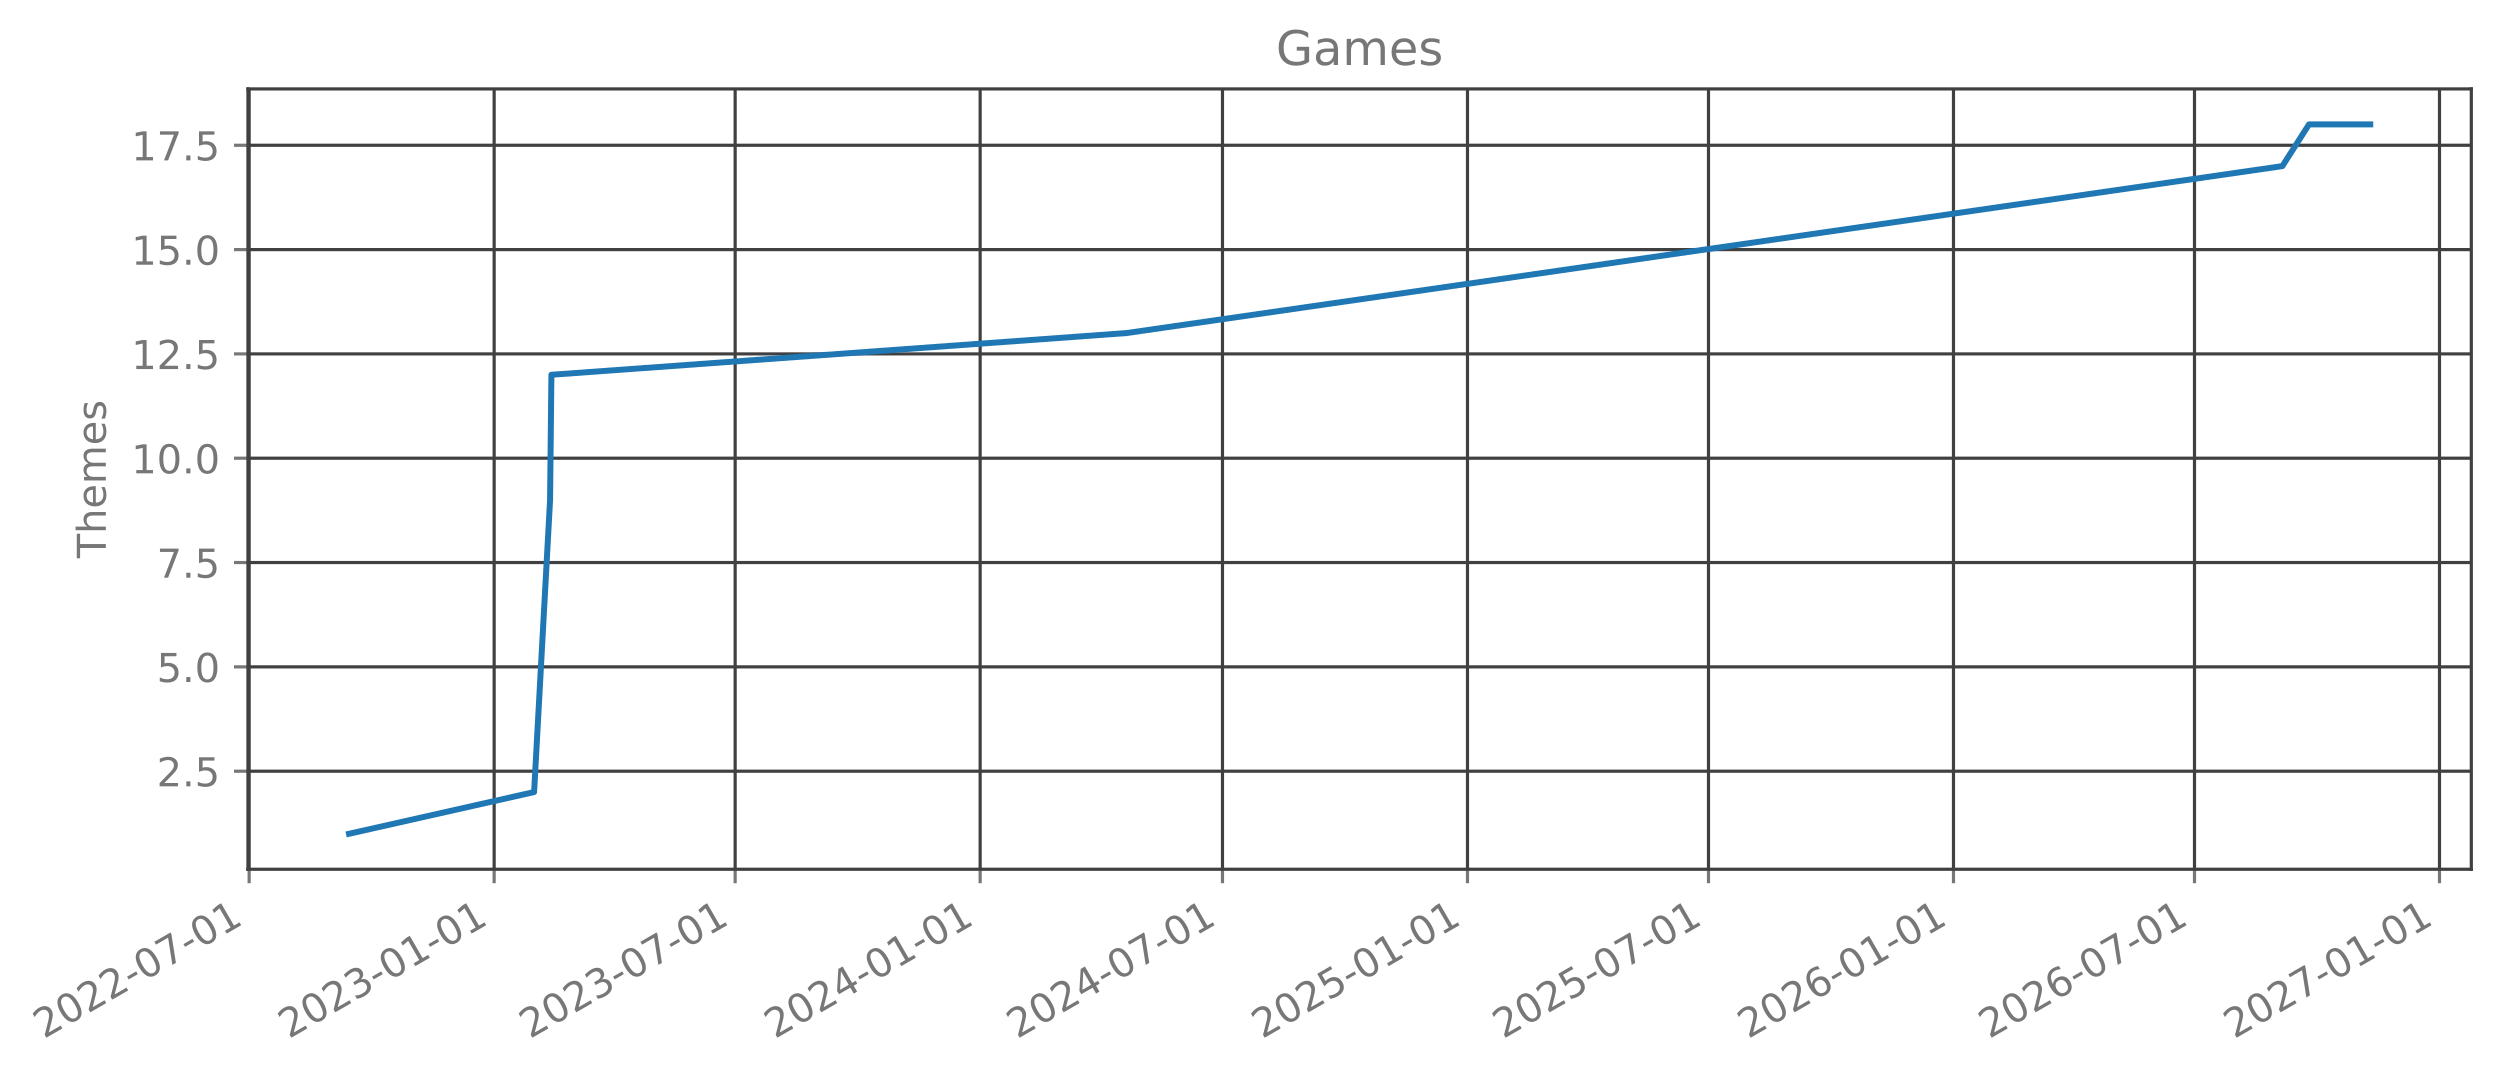
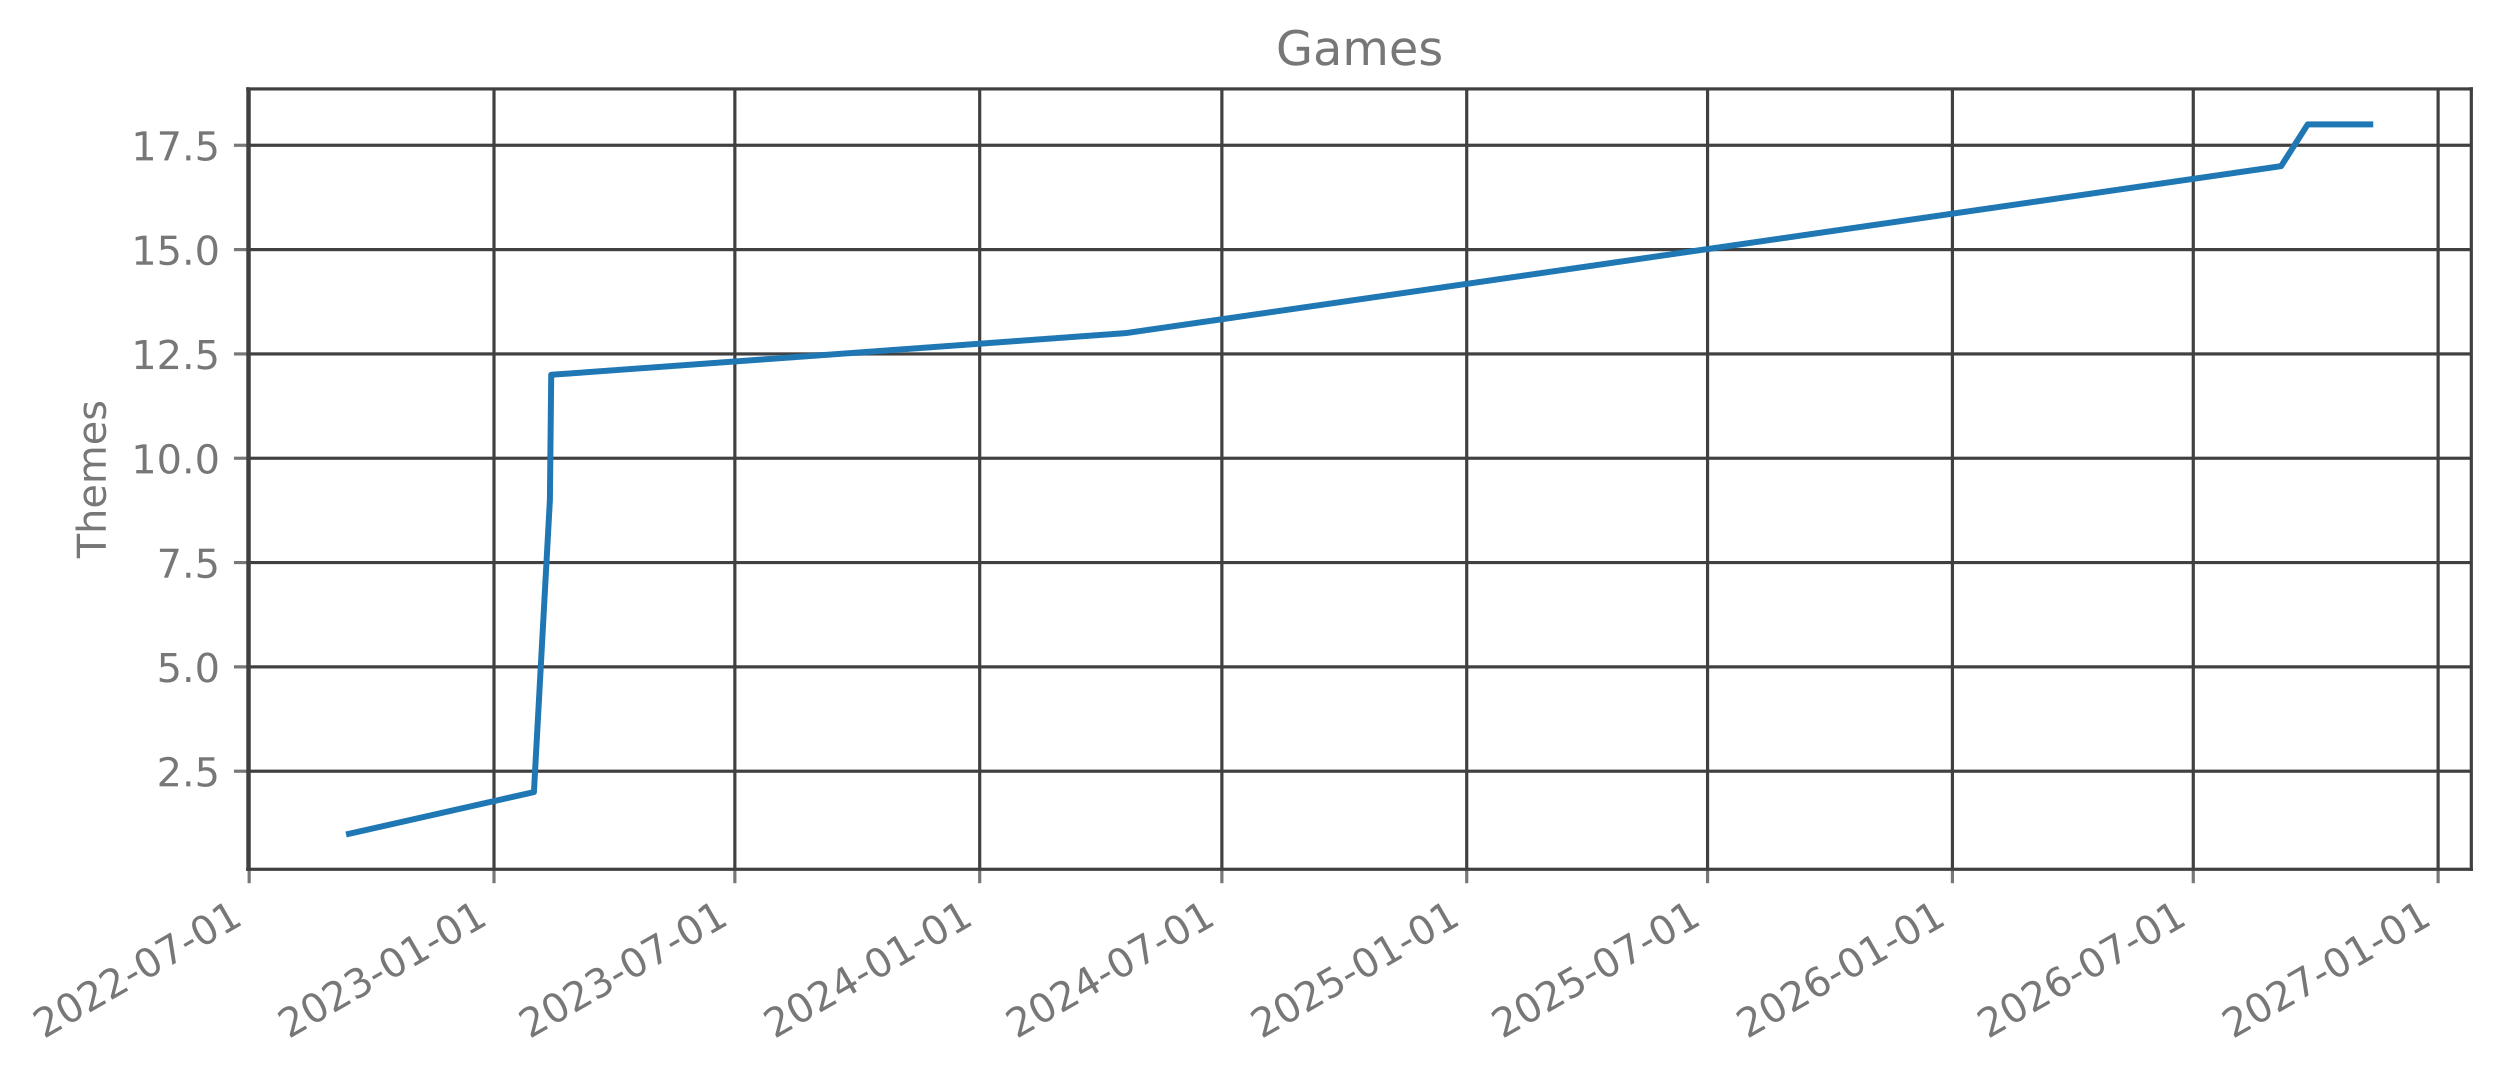
- <svg xmlns="http://www.w3.org/2000/svg" xmlns:xlink="http://www.w3.org/1999/xlink" width="627.429pt" height="270.075pt" viewBox="0 0 627.429 270.075" version="1.1">
+ <svg xmlns="http://www.w3.org/2000/svg" xmlns:xlink="http://www.w3.org/1999/xlink" width="627.412pt" height="270.075pt" viewBox="0 0 627.412 270.075" version="1.1">
  <defs>
    <style type="text/css">*{stroke-linejoin: round; stroke-linecap: butt}</style>
  </defs>
  <g id="figure_1">
    <g id="patch_1">
-       <path d="M 0 270.075  L 627.429 270.075  L 627.429 0  L 0 0  L 0 270.075  z " style="fill: none; opacity: 0" />
+       <path d="M -0 270.075  L 627.412 270.075  L 627.412 0  L -0 0  L -0 270.075  z " style="fill: none; opacity: 0" />
    </g>
    <g id="axes_1">
      <g id="patch_2">
-         <path d="M 62.229 218.157  L 620.229 218.157  L 620.229 22.317  L 62.229 22.317  L 62.229 218.157  z " style="fill: none; opacity: 0" />
+         <path d="M 62.212 218.157  L 620.212 218.157  L 620.212 22.317  L 62.212 22.317  L 62.212 218.157  z " style="fill: none; opacity: 0" />
      </g>
      <g id="matplotlib.axis_1">
        <g id="xtick_1">
          <g id="line2d_1">
-             <path d="M 62.53 218.157  L 62.53 22.317  " clip-path="url(#p84a22a2a1b)" style="fill: none; stroke: #404040; stroke-width: 0.8; stroke-linecap: square" />
+             <path d="M 62.53 218.157  L 62.53 22.317  " clip-path="url(#pe86d591a60)" style="fill: none; stroke: #404040; stroke-width: 0.8; stroke-linecap: square" />
          </g>
          <g id="line2d_2">
            <defs>
-               <path id="ma576b82678" d="M 0 0  L 0 3.5  " style="stroke: #777777; stroke-width: 0.8" />
+               <path id="m0f382e43a9" d="M 0 0  L 0 3.5  " style="stroke: #777777; stroke-width: 0.8" />
            </defs>
            <g>
-               <use xlink:href="#ma576b82678" x="62.53" y="218.157" style="fill: #777777; stroke: #777777; stroke-width: 0.8" />
+               <use xlink:href="#m0f382e43a9" x="62.53" y="218.157" style="fill: #777777; stroke: #777777; stroke-width: 0.8" />
            </g>
          </g>
          <g id="text_1">
            <g style="fill: #777777" transform="translate(10.99883 260.7948) rotate(-30) scale(0.1 -0.1)">
              <defs>
                <path id="DejaVuSans-15" d="M 1228 531  L 3431 531  L 3431 0  L 469 0  L 469 531  Q 828 903 1448 1529  Q 2069 2156 2228 2338  Q 2531 2678 2651 2914  Q 2772 3150 2772 3378  Q 2772 3750 2511 3984  Q 2250 4219 1831 4219  Q 1534 4219 1204 4116  Q 875 4013 500 3803  L 500 4441  Q 881 4594 1212 4672  Q 1544 4750 1819 4750  Q 2544 4750 2975 4387  Q 3406 4025 3406 3419  Q 3406 3131 3298 2873  Q 3191 2616 2906 2266  Q 2828 2175 2409 1742  Q 1991 1309 1228 531  z " transform="scale(0.015625)" />
                <path id="DejaVuSans-13" d="M 2034 4250  Q 1547 4250 1301 3770  Q 1056 3291 1056 2328  Q 1056 1369 1301 889  Q 1547 409 2034 409  Q 2525 409 2770 889  Q 3016 1369 3016 2328  Q 3016 3291 2770 3770  Q 2525 4250 2034 4250  z M 2034 4750  Q 2819 4750 3233 4129  Q 3647 3509 3647 2328  Q 3647 1150 3233 529  Q 2819 -91 2034 -91  Q 1250 -91 836 529  Q 422 1150 422 2328  Q 422 3509 836 4129  Q 1250 4750 2034 4750  z " transform="scale(0.015625)" />
                <path id="DejaVuSans-10" d="M 313 2009  L 1997 2009  L 1997 1497  L 313 1497  L 313 2009  z " transform="scale(0.015625)" />
                <path id="DejaVuSans-1a" d="M 525 4666  L 3525 4666  L 3525 4397  L 1831 0  L 1172 0  L 2766 4134  L 525 4134  L 525 4666  z " transform="scale(0.015625)" />
                <path id="DejaVuSans-14" d="M 794 531  L 1825 531  L 1825 4091  L 703 3866  L 703 4441  L 1819 4666  L 2450 4666  L 2450 531  L 3481 531  L 3481 0  L 794 0  L 794 531  z " transform="scale(0.015625)" />
              </defs>
              <use xlink:href="#DejaVuSans-15" />
              <use xlink:href="#DejaVuSans-13" transform="translate(63.625 0)" />
              <use xlink:href="#DejaVuSans-15" transform="translate(127.25 0)" />
              <use xlink:href="#DejaVuSans-15" transform="translate(190.875 0)" />
              <use xlink:href="#DejaVuSans-10" transform="translate(254.5 0)" />
              <use xlink:href="#DejaVuSans-13" transform="translate(290.5781 0)" />
              <use xlink:href="#DejaVuSans-1a" transform="translate(354.2031 0)" />
              <use xlink:href="#DejaVuSans-10" transform="translate(417.8281 0)" />
              <use xlink:href="#DejaVuSans-13" transform="translate(453.9062 0)" />
              <use xlink:href="#DejaVuSans-14" transform="translate(517.5312 0)" />
            </g>
          </g>
        </g>
        <g id="xtick_2">
          <g id="line2d_3">
-             <path d="M 124.017 218.157  L 124.017 22.317  " clip-path="url(#p84a22a2a1b)" style="fill: none; stroke: #404040; stroke-width: 0.8; stroke-linecap: square" />
+             <path d="M 123.977 218.157  L 123.977 22.317  " clip-path="url(#pe86d591a60)" style="fill: none; stroke: #404040; stroke-width: 0.8; stroke-linecap: square" />
          </g>
          <g id="line2d_4">
            <g>
-               <use xlink:href="#ma576b82678" x="124.017" y="218.157" style="fill: #777777; stroke: #777777; stroke-width: 0.8" />
+               <use xlink:href="#m0f382e43a9" x="123.977" y="218.157" style="fill: #777777; stroke: #777777; stroke-width: 0.8" />
            </g>
          </g>
          <g id="text_2">
-             <g style="fill: #777777" transform="translate(72.48643 260.7948) rotate(-30) scale(0.1 -0.1)">
+             <g style="fill: #777777" transform="translate(72.44595 260.7948) rotate(-30) scale(0.1 -0.1)">
              <defs>
                <path id="DejaVuSans-16" d="M 2597 2516  Q 3050 2419 3304 2112  Q 3559 1806 3559 1356  Q 3559 666 3084 287  Q 2609 -91 1734 -91  Q 1441 -91 1130 -33  Q 819 25 488 141  L 488 750  Q 750 597 1062 519  Q 1375 441 1716 441  Q 2309 441 2620 675  Q 2931 909 2931 1356  Q 2931 1769 2642 2001  Q 2353 2234 1838 2234  L 1294 2234  L 1294 2753  L 1863 2753  Q 2328 2753 2575 2939  Q 2822 3125 2822 3475  Q 2822 3834 2567 4026  Q 2313 4219 1838 4219  Q 1578 4219 1281 4162  Q 984 4106 628 3988  L 628 4550  Q 988 4650 1302 4700  Q 1616 4750 1894 4750  Q 2613 4750 3031 4423  Q 3450 4097 3450 3541  Q 3450 3153 3228 2886  Q 3006 2619 2597 2516  z " transform="scale(0.015625)" />
              </defs>
              <use xlink:href="#DejaVuSans-15" />
              <use xlink:href="#DejaVuSans-13" transform="translate(63.625 0)" />
              <use xlink:href="#DejaVuSans-15" transform="translate(127.25 0)" />
              <use xlink:href="#DejaVuSans-16" transform="translate(190.875 0)" />
              <use xlink:href="#DejaVuSans-10" transform="translate(254.5 0)" />
              <use xlink:href="#DejaVuSans-13" transform="translate(290.5781 0)" />
              <use xlink:href="#DejaVuSans-14" transform="translate(354.2031 0)" />
              <use xlink:href="#DejaVuSans-10" transform="translate(417.8281 0)" />
              <use xlink:href="#DejaVuSans-13" transform="translate(453.9062 0)" />
              <use xlink:href="#DejaVuSans-14" transform="translate(517.5312 0)" />
            </g>
          </g>
        </g>
        <g id="xtick_3">
          <g id="line2d_5">
-             <path d="M 184.502 218.157  L 184.502 22.317  " clip-path="url(#p84a22a2a1b)" style="fill: none; stroke: #404040; stroke-width: 0.8; stroke-linecap: square" />
+             <path d="M 184.422 218.157  L 184.422 22.317  " clip-path="url(#pe86d591a60)" style="fill: none; stroke: #404040; stroke-width: 0.8; stroke-linecap: square" />
          </g>
          <g id="line2d_6">
            <g>
-               <use xlink:href="#ma576b82678" x="184.502" y="218.157" style="fill: #777777; stroke: #777777; stroke-width: 0.8" />
+               <use xlink:href="#m0f382e43a9" x="184.422" y="218.157" style="fill: #777777; stroke: #777777; stroke-width: 0.8" />
            </g>
          </g>
          <g id="text_3">
-             <g style="fill: #777777" transform="translate(132.9715 260.7948) rotate(-30) scale(0.1 -0.1)">
+             <g style="fill: #777777" transform="translate(132.8912 260.7948) rotate(-30) scale(0.1 -0.1)">
              <use xlink:href="#DejaVuSans-15" />
              <use xlink:href="#DejaVuSans-13" transform="translate(63.625 0)" />
              <use xlink:href="#DejaVuSans-15" transform="translate(127.25 0)" />
              <use xlink:href="#DejaVuSans-16" transform="translate(190.875 0)" />
              <use xlink:href="#DejaVuSans-10" transform="translate(254.5 0)" />
              <use xlink:href="#DejaVuSans-13" transform="translate(290.5781 0)" />
              <use xlink:href="#DejaVuSans-1a" transform="translate(354.2031 0)" />
              <use xlink:href="#DejaVuSans-10" transform="translate(417.8281 0)" />
              <use xlink:href="#DejaVuSans-13" transform="translate(453.9062 0)" />
              <use xlink:href="#DejaVuSans-14" transform="translate(517.5312 0)" />
            </g>
          </g>
        </g>
        <g id="xtick_4">
          <g id="line2d_7">
-             <path d="M 245.99 218.157  L 245.99 22.317  " clip-path="url(#p84a22a2a1b)" style="fill: none; stroke: #404040; stroke-width: 0.8; stroke-linecap: square" />
+             <path d="M 245.869 218.157  L 245.869 22.317  " clip-path="url(#pe86d591a60)" style="fill: none; stroke: #404040; stroke-width: 0.8; stroke-linecap: square" />
          </g>
          <g id="line2d_8">
            <g>
-               <use xlink:href="#ma576b82678" x="245.99" y="218.157" style="fill: #777777; stroke: #777777; stroke-width: 0.8" />
+               <use xlink:href="#m0f382e43a9" x="245.869" y="218.157" style="fill: #777777; stroke: #777777; stroke-width: 0.8" />
            </g>
          </g>
          <g id="text_4">
-             <g style="fill: #777777" transform="translate(194.4591 260.7948) rotate(-30) scale(0.1 -0.1)">
+             <g style="fill: #777777" transform="translate(194.3383 260.7948) rotate(-30) scale(0.1 -0.1)">
              <defs>
                <path id="DejaVuSans-17" d="M 2419 4116  L 825 1625  L 2419 1625  L 2419 4116  z M 2253 4666  L 3047 4666  L 3047 1625  L 3713 1625  L 3713 1100  L 3047 1100  L 3047 0  L 2419 0  L 2419 1100  L 313 1100  L 313 1709  L 2253 4666  z " transform="scale(0.015625)" />
              </defs>
              <use xlink:href="#DejaVuSans-15" />
              <use xlink:href="#DejaVuSans-13" transform="translate(63.625 0)" />
              <use xlink:href="#DejaVuSans-15" transform="translate(127.25 0)" />
              <use xlink:href="#DejaVuSans-17" transform="translate(190.875 0)" />
              <use xlink:href="#DejaVuSans-10" transform="translate(254.5 0)" />
              <use xlink:href="#DejaVuSans-13" transform="translate(290.5781 0)" />
              <use xlink:href="#DejaVuSans-14" transform="translate(354.2031 0)" />
              <use xlink:href="#DejaVuSans-10" transform="translate(417.8281 0)" />
              <use xlink:href="#DejaVuSans-13" transform="translate(453.9062 0)" />
              <use xlink:href="#DejaVuSans-14" transform="translate(517.5312 0)" />
            </g>
          </g>
        </g>
        <g id="xtick_5">
          <g id="line2d_9">
-             <path d="M 306.809 218.157  L 306.809 22.317  " clip-path="url(#p84a22a2a1b)" style="fill: none; stroke: #404040; stroke-width: 0.8; stroke-linecap: square" />
+             <path d="M 306.648 218.157  L 306.648 22.317  " clip-path="url(#pe86d591a60)" style="fill: none; stroke: #404040; stroke-width: 0.8; stroke-linecap: square" />
          </g>
          <g id="line2d_10">
            <g>
-               <use xlink:href="#ma576b82678" x="306.809" y="218.157" style="fill: #777777; stroke: #777777; stroke-width: 0.8" />
+               <use xlink:href="#m0f382e43a9" x="306.648" y="218.157" style="fill: #777777; stroke: #777777; stroke-width: 0.8" />
            </g>
          </g>
          <g id="text_5">
-             <g style="fill: #777777" transform="translate(255.2784 260.7948) rotate(-30) scale(0.1 -0.1)">
+             <g style="fill: #777777" transform="translate(255.1176 260.7948) rotate(-30) scale(0.1 -0.1)">
              <use xlink:href="#DejaVuSans-15" />
              <use xlink:href="#DejaVuSans-13" transform="translate(63.625 0)" />
              <use xlink:href="#DejaVuSans-15" transform="translate(127.25 0)" />
              <use xlink:href="#DejaVuSans-17" transform="translate(190.875 0)" />
              <use xlink:href="#DejaVuSans-10" transform="translate(254.5 0)" />
              <use xlink:href="#DejaVuSans-13" transform="translate(290.5781 0)" />
              <use xlink:href="#DejaVuSans-1a" transform="translate(354.2031 0)" />
              <use xlink:href="#DejaVuSans-10" transform="translate(417.8281 0)" />
              <use xlink:href="#DejaVuSans-13" transform="translate(453.9062 0)" />
              <use xlink:href="#DejaVuSans-14" transform="translate(517.5312 0)" />
            </g>
          </g>
        </g>
        <g id="xtick_6">
          <g id="line2d_11">
-             <path d="M 368.297 218.157  L 368.297 22.317  " clip-path="url(#p84a22a2a1b)" style="fill: none; stroke: #404040; stroke-width: 0.8; stroke-linecap: square" />
+             <path d="M 368.095 218.157  L 368.095 22.317  " clip-path="url(#pe86d591a60)" style="fill: none; stroke: #404040; stroke-width: 0.8; stroke-linecap: square" />
          </g>
          <g id="line2d_12">
            <g>
-               <use xlink:href="#ma576b82678" x="368.297" y="218.157" style="fill: #777777; stroke: #777777; stroke-width: 0.8" />
+               <use xlink:href="#m0f382e43a9" x="368.095" y="218.157" style="fill: #777777; stroke: #777777; stroke-width: 0.8" />
            </g>
          </g>
          <g id="text_6">
-             <g style="fill: #777777" transform="translate(316.766 260.7948) rotate(-30) scale(0.1 -0.1)">
+             <g style="fill: #777777" transform="translate(316.5647 260.7948) rotate(-30) scale(0.1 -0.1)">
              <defs>
                <path id="DejaVuSans-18" d="M 691 4666  L 3169 4666  L 3169 4134  L 1269 4134  L 1269 2991  Q 1406 3038 1543 3061  Q 1681 3084 1819 3084  Q 2600 3084 3056 2656  Q 3513 2228 3513 1497  Q 3513 744 3044 326  Q 2575 -91 1722 -91  Q 1428 -91 1123 -41  Q 819 9 494 109  L 494 744  Q 775 591 1075 516  Q 1375 441 1709 441  Q 2250 441 2565 725  Q 2881 1009 2881 1497  Q 2881 1984 2565 2268  Q 2250 2553 1709 2553  Q 1456 2553 1204 2497  Q 953 2441 691 2322  L 691 4666  z " transform="scale(0.015625)" />
              </defs>
              <use xlink:href="#DejaVuSans-15" />
              <use xlink:href="#DejaVuSans-13" transform="translate(63.625 0)" />
              <use xlink:href="#DejaVuSans-15" transform="translate(127.25 0)" />
              <use xlink:href="#DejaVuSans-18" transform="translate(190.875 0)" />
              <use xlink:href="#DejaVuSans-10" transform="translate(254.5 0)" />
              <use xlink:href="#DejaVuSans-13" transform="translate(290.5781 0)" />
              <use xlink:href="#DejaVuSans-14" transform="translate(354.2031 0)" />
              <use xlink:href="#DejaVuSans-10" transform="translate(417.8281 0)" />
              <use xlink:href="#DejaVuSans-13" transform="translate(453.9062 0)" />
              <use xlink:href="#DejaVuSans-14" transform="translate(517.5312 0)" />
            </g>
          </g>
        </g>
        <g id="xtick_7">
          <g id="line2d_13">
-             <path d="M 428.782 218.157  L 428.782 22.317  " clip-path="url(#p84a22a2a1b)" style="fill: none; stroke: #404040; stroke-width: 0.8; stroke-linecap: square" />
+             <path d="M 428.541 218.157  L 428.541 22.317  " clip-path="url(#pe86d591a60)" style="fill: none; stroke: #404040; stroke-width: 0.8; stroke-linecap: square" />
          </g>
          <g id="line2d_14">
            <g>
-               <use xlink:href="#ma576b82678" x="428.782" y="218.157" style="fill: #777777; stroke: #777777; stroke-width: 0.8" />
+               <use xlink:href="#m0f382e43a9" x="428.541" y="218.157" style="fill: #777777; stroke: #777777; stroke-width: 0.8" />
            </g>
          </g>
          <g id="text_7">
-             <g style="fill: #777777" transform="translate(377.2511 260.7948) rotate(-30) scale(0.1 -0.1)">
+             <g style="fill: #777777" transform="translate(377.01 260.7948) rotate(-30) scale(0.1 -0.1)">
              <use xlink:href="#DejaVuSans-15" />
              <use xlink:href="#DejaVuSans-13" transform="translate(63.625 0)" />
              <use xlink:href="#DejaVuSans-15" transform="translate(127.25 0)" />
              <use xlink:href="#DejaVuSans-18" transform="translate(190.875 0)" />
              <use xlink:href="#DejaVuSans-10" transform="translate(254.5 0)" />
              <use xlink:href="#DejaVuSans-13" transform="translate(290.5781 0)" />
              <use xlink:href="#DejaVuSans-1a" transform="translate(354.2031 0)" />
              <use xlink:href="#DejaVuSans-10" transform="translate(417.8281 0)" />
              <use xlink:href="#DejaVuSans-13" transform="translate(453.9062 0)" />
              <use xlink:href="#DejaVuSans-14" transform="translate(517.5312 0)" />
            </g>
          </g>
        </g>
        <g id="xtick_8">
          <g id="line2d_15">
-             <path d="M 490.269 218.157  L 490.269 22.317  " clip-path="url(#p84a22a2a1b)" style="fill: none; stroke: #404040; stroke-width: 0.8; stroke-linecap: square" />
+             <path d="M 489.988 218.157  L 489.988 22.317  " clip-path="url(#pe86d591a60)" style="fill: none; stroke: #404040; stroke-width: 0.8; stroke-linecap: square" />
          </g>
          <g id="line2d_16">
            <g>
-               <use xlink:href="#ma576b82678" x="490.269" y="218.157" style="fill: #777777; stroke: #777777; stroke-width: 0.8" />
+               <use xlink:href="#m0f382e43a9" x="489.988" y="218.157" style="fill: #777777; stroke: #777777; stroke-width: 0.8" />
            </g>
          </g>
          <g id="text_8">
-             <g style="fill: #777777" transform="translate(438.7387 260.7948) rotate(-30) scale(0.1 -0.1)">
+             <g style="fill: #777777" transform="translate(438.4571 260.7948) rotate(-30) scale(0.1 -0.1)">
              <defs>
                <path id="DejaVuSans-19" d="M 2113 2584  Q 1688 2584 1439 2293  Q 1191 2003 1191 1497  Q 1191 994 1439 701  Q 1688 409 2113 409  Q 2538 409 2786 701  Q 3034 994 3034 1497  Q 3034 2003 2786 2293  Q 2538 2584 2113 2584  z M 3366 4563  L 3366 3988  Q 3128 4100 2886 4159  Q 2644 4219 2406 4219  Q 1781 4219 1451 3797  Q 1122 3375 1075 2522  Q 1259 2794 1537 2939  Q 1816 3084 2150 3084  Q 2853 3084 3261 2657  Q 3669 2231 3669 1497  Q 3669 778 3244 343  Q 2819 -91 2113 -91  Q 1303 -91 875 529  Q 447 1150 447 2328  Q 447 3434 972 4092  Q 1497 4750 2381 4750  Q 2619 4750 2861 4703  Q 3103 4656 3366 4563  z " transform="scale(0.015625)" />
              </defs>
              <use xlink:href="#DejaVuSans-15" />
              <use xlink:href="#DejaVuSans-13" transform="translate(63.625 0)" />
              <use xlink:href="#DejaVuSans-15" transform="translate(127.25 0)" />
              <use xlink:href="#DejaVuSans-19" transform="translate(190.875 0)" />
              <use xlink:href="#DejaVuSans-10" transform="translate(254.5 0)" />
              <use xlink:href="#DejaVuSans-13" transform="translate(290.5781 0)" />
              <use xlink:href="#DejaVuSans-14" transform="translate(354.2031 0)" />
              <use xlink:href="#DejaVuSans-10" transform="translate(417.8281 0)" />
              <use xlink:href="#DejaVuSans-13" transform="translate(453.9062 0)" />
              <use xlink:href="#DejaVuSans-14" transform="translate(517.5312 0)" />
            </g>
          </g>
        </g>
        <g id="xtick_9">
          <g id="line2d_17">
-             <path d="M 550.755 218.157  L 550.755 22.317  " clip-path="url(#p84a22a2a1b)" style="fill: none; stroke: #404040; stroke-width: 0.8; stroke-linecap: square" />
+             <path d="M 550.433 218.157  L 550.433 22.317  " clip-path="url(#pe86d591a60)" style="fill: none; stroke: #404040; stroke-width: 0.8; stroke-linecap: square" />
          </g>
          <g id="line2d_18">
            <g>
-               <use xlink:href="#ma576b82678" x="550.755" y="218.157" style="fill: #777777; stroke: #777777; stroke-width: 0.8" />
+               <use xlink:href="#m0f382e43a9" x="550.433" y="218.157" style="fill: #777777; stroke: #777777; stroke-width: 0.8" />
            </g>
          </g>
          <g id="text_9">
-             <g style="fill: #777777" transform="translate(499.2238 260.7948) rotate(-30) scale(0.1 -0.1)">
+             <g style="fill: #777777" transform="translate(498.9024 260.7948) rotate(-30) scale(0.1 -0.1)">
              <use xlink:href="#DejaVuSans-15" />
              <use xlink:href="#DejaVuSans-13" transform="translate(63.625 0)" />
              <use xlink:href="#DejaVuSans-15" transform="translate(127.25 0)" />
              <use xlink:href="#DejaVuSans-19" transform="translate(190.875 0)" />
              <use xlink:href="#DejaVuSans-10" transform="translate(254.5 0)" />
              <use xlink:href="#DejaVuSans-13" transform="translate(290.5781 0)" />
              <use xlink:href="#DejaVuSans-1a" transform="translate(354.2031 0)" />
              <use xlink:href="#DejaVuSans-10" transform="translate(417.8281 0)" />
              <use xlink:href="#DejaVuSans-13" transform="translate(453.9062 0)" />
              <use xlink:href="#DejaVuSans-14" transform="translate(517.5312 0)" />
            </g>
          </g>
        </g>
        <g id="xtick_10">
          <g id="line2d_19">
-             <path d="M 612.242 218.157  L 612.242 22.317  " clip-path="url(#p84a22a2a1b)" style="fill: none; stroke: #404040; stroke-width: 0.8; stroke-linecap: square" />
+             <path d="M 611.88 218.157  L 611.88 22.317  " clip-path="url(#pe86d591a60)" style="fill: none; stroke: #404040; stroke-width: 0.8; stroke-linecap: square" />
          </g>
          <g id="line2d_20">
            <g>
-               <use xlink:href="#ma576b82678" x="612.242" y="218.157" style="fill: #777777; stroke: #777777; stroke-width: 0.8" />
+               <use xlink:href="#m0f382e43a9" x="611.88" y="218.157" style="fill: #777777; stroke: #777777; stroke-width: 0.8" />
            </g>
          </g>
          <g id="text_10">
-             <g style="fill: #777777" transform="translate(560.7114 260.7948) rotate(-30) scale(0.1 -0.1)">
+             <g style="fill: #777777" transform="translate(560.3495 260.7948) rotate(-30) scale(0.1 -0.1)">
              <use xlink:href="#DejaVuSans-15" />
              <use xlink:href="#DejaVuSans-13" transform="translate(63.625 0)" />
              <use xlink:href="#DejaVuSans-15" transform="translate(127.25 0)" />
              <use xlink:href="#DejaVuSans-1a" transform="translate(190.875 0)" />
              <use xlink:href="#DejaVuSans-10" transform="translate(254.5 0)" />
              <use xlink:href="#DejaVuSans-13" transform="translate(290.5781 0)" />
              <use xlink:href="#DejaVuSans-14" transform="translate(354.2031 0)" />
              <use xlink:href="#DejaVuSans-10" transform="translate(417.8281 0)" />
              <use xlink:href="#DejaVuSans-13" transform="translate(453.9062 0)" />
              <use xlink:href="#DejaVuSans-14" transform="translate(517.5312 0)" />
            </g>
          </g>
        </g>
      </g>
      <g id="matplotlib.axis_2">
        <g id="ytick_1">
          <g id="line2d_21">
-             <path d="M 62.229 193.546  L 620.229 193.546  " clip-path="url(#p84a22a2a1b)" style="fill: none; stroke: #404040; stroke-width: 0.8; stroke-linecap: square" />
+             <path d="M 62.212 193.546  L 620.212 193.546  " clip-path="url(#pe86d591a60)" style="fill: none; stroke: #404040; stroke-width: 0.8; stroke-linecap: square" />
          </g>
          <g id="line2d_22">
            <defs>
-               <path id="m415a6d4bb0" d="M 0 0  L -3.5 0  " style="stroke: #777777; stroke-width: 0.8" />
+               <path id="m21e311ba1b" d="M 0 0  L -3.5 0  " style="stroke: #777777; stroke-width: 0.8" />
            </defs>
            <g>
-               <use xlink:href="#m415a6d4bb0" x="62.229" y="193.546" style="fill: #777777; stroke: #777777; stroke-width: 0.8" />
+               <use xlink:href="#m21e311ba1b" x="62.212" y="193.546" style="fill: #777777; stroke: #777777; stroke-width: 0.8" />
            </g>
          </g>
          <g id="text_11">
-             <g style="fill: #777777" transform="translate(39.32573 197.3451) scale(0.1 -0.1)">
+             <g style="fill: #777777" transform="translate(39.30923 197.3451) scale(0.1 -0.1)">
              <defs>
                <path id="DejaVuSans-11" d="M 684 794  L 1344 794  L 1344 0  L 684 0  L 684 794  z " transform="scale(0.015625)" />
              </defs>
              <use xlink:href="#DejaVuSans-15" />
              <use xlink:href="#DejaVuSans-11" transform="translate(63.625 0)" />
              <use xlink:href="#DejaVuSans-18" transform="translate(95.40625 0)" />
            </g>
          </g>
        </g>
        <g id="ytick_2">
          <g id="line2d_23">
-             <path d="M 62.229 167.364  L 620.229 167.364  " clip-path="url(#p84a22a2a1b)" style="fill: none; stroke: #404040; stroke-width: 0.8; stroke-linecap: square" />
+             <path d="M 62.212 167.364  L 620.212 167.364  " clip-path="url(#pe86d591a60)" style="fill: none; stroke: #404040; stroke-width: 0.8; stroke-linecap: square" />
          </g>
          <g id="line2d_24">
            <g>
-               <use xlink:href="#m415a6d4bb0" x="62.229" y="167.364" style="fill: #777777; stroke: #777777; stroke-width: 0.8" />
+               <use xlink:href="#m21e311ba1b" x="62.212" y="167.364" style="fill: #777777; stroke: #777777; stroke-width: 0.8" />
            </g>
          </g>
          <g id="text_12">
-             <g style="fill: #777777" transform="translate(39.32573 171.1633) scale(0.1 -0.1)">
+             <g style="fill: #777777" transform="translate(39.30923 171.1633) scale(0.1 -0.1)">
              <use xlink:href="#DejaVuSans-18" />
              <use xlink:href="#DejaVuSans-11" transform="translate(63.625 0)" />
              <use xlink:href="#DejaVuSans-13" transform="translate(95.40625 0)" />
            </g>
          </g>
        </g>
        <g id="ytick_3">
          <g id="line2d_25">
-             <path d="M 62.229 141.183  L 620.229 141.183  " clip-path="url(#p84a22a2a1b)" style="fill: none; stroke: #404040; stroke-width: 0.8; stroke-linecap: square" />
+             <path d="M 62.212 141.183  L 620.212 141.183  " clip-path="url(#pe86d591a60)" style="fill: none; stroke: #404040; stroke-width: 0.8; stroke-linecap: square" />
          </g>
          <g id="line2d_26">
            <g>
-               <use xlink:href="#m415a6d4bb0" x="62.229" y="141.183" style="fill: #777777; stroke: #777777; stroke-width: 0.8" />
+               <use xlink:href="#m21e311ba1b" x="62.212" y="141.183" style="fill: #777777; stroke: #777777; stroke-width: 0.8" />
            </g>
          </g>
          <g id="text_13">
-             <g style="fill: #777777" transform="translate(39.32573 144.9815) scale(0.1 -0.1)">
+             <g style="fill: #777777" transform="translate(39.30923 144.9815) scale(0.1 -0.1)">
              <use xlink:href="#DejaVuSans-1a" />
              <use xlink:href="#DejaVuSans-11" transform="translate(63.625 0)" />
              <use xlink:href="#DejaVuSans-18" transform="translate(95.40625 0)" />
            </g>
          </g>
        </g>
        <g id="ytick_4">
          <g id="line2d_27">
-             <path d="M 62.229 115.001  L 620.229 115.001  " clip-path="url(#p84a22a2a1b)" style="fill: none; stroke: #404040; stroke-width: 0.8; stroke-linecap: square" />
+             <path d="M 62.212 115.001  L 620.212 115.001  " clip-path="url(#pe86d591a60)" style="fill: none; stroke: #404040; stroke-width: 0.8; stroke-linecap: square" />
          </g>
          <g id="line2d_28">
            <g>
-               <use xlink:href="#m415a6d4bb0" x="62.229" y="115.001" style="fill: #777777; stroke: #777777; stroke-width: 0.8" />
+               <use xlink:href="#m21e311ba1b" x="62.212" y="115.001" style="fill: #777777; stroke: #777777; stroke-width: 0.8" />
            </g>
          </g>
          <g id="text_14">
-             <g style="fill: #777777" transform="translate(32.96323 118.7997) scale(0.1 -0.1)">
+             <g style="fill: #777777" transform="translate(32.94673 118.7997) scale(0.1 -0.1)">
              <use xlink:href="#DejaVuSans-14" />
              <use xlink:href="#DejaVuSans-13" transform="translate(63.625 0)" />
              <use xlink:href="#DejaVuSans-11" transform="translate(127.25 0)" />
              <use xlink:href="#DejaVuSans-13" transform="translate(159.0312 0)" />
            </g>
          </g>
        </g>
        <g id="ytick_5">
          <g id="line2d_29">
-             <path d="M 62.229 88.819  L 620.229 88.819  " clip-path="url(#p84a22a2a1b)" style="fill: none; stroke: #404040; stroke-width: 0.8; stroke-linecap: square" />
+             <path d="M 62.212 88.819  L 620.212 88.819  " clip-path="url(#pe86d591a60)" style="fill: none; stroke: #404040; stroke-width: 0.8; stroke-linecap: square" />
          </g>
          <g id="line2d_30">
            <g>
-               <use xlink:href="#m415a6d4bb0" x="62.229" y="88.819" style="fill: #777777; stroke: #777777; stroke-width: 0.8" />
+               <use xlink:href="#m21e311ba1b" x="62.212" y="88.819" style="fill: #777777; stroke: #777777; stroke-width: 0.8" />
            </g>
          </g>
          <g id="text_15">
-             <g style="fill: #777777" transform="translate(32.96323 92.61783) scale(0.1 -0.1)">
+             <g style="fill: #777777" transform="translate(32.94673 92.61783) scale(0.1 -0.1)">
              <use xlink:href="#DejaVuSans-14" />
              <use xlink:href="#DejaVuSans-15" transform="translate(63.625 0)" />
              <use xlink:href="#DejaVuSans-11" transform="translate(127.25 0)" />
              <use xlink:href="#DejaVuSans-18" transform="translate(159.0312 0)" />
            </g>
          </g>
        </g>
        <g id="ytick_6">
          <g id="line2d_31">
-             <path d="M 62.229 62.637  L 620.229 62.637  " clip-path="url(#p84a22a2a1b)" style="fill: none; stroke: #404040; stroke-width: 0.8; stroke-linecap: square" />
+             <path d="M 62.212 62.637  L 620.212 62.637  " clip-path="url(#pe86d591a60)" style="fill: none; stroke: #404040; stroke-width: 0.8; stroke-linecap: square" />
          </g>
          <g id="line2d_32">
            <g>
-               <use xlink:href="#m415a6d4bb0" x="62.229" y="62.637" style="fill: #777777; stroke: #777777; stroke-width: 0.8" />
+               <use xlink:href="#m21e311ba1b" x="62.212" y="62.637" style="fill: #777777; stroke: #777777; stroke-width: 0.8" />
            </g>
          </g>
          <g id="text_16">
-             <g style="fill: #777777" transform="translate(32.96323 66.43602) scale(0.1 -0.1)">
+             <g style="fill: #777777" transform="translate(32.94673 66.43602) scale(0.1 -0.1)">
              <use xlink:href="#DejaVuSans-14" />
              <use xlink:href="#DejaVuSans-18" transform="translate(63.625 0)" />
              <use xlink:href="#DejaVuSans-11" transform="translate(127.25 0)" />
              <use xlink:href="#DejaVuSans-13" transform="translate(159.0312 0)" />
            </g>
          </g>
        </g>
        <g id="ytick_7">
          <g id="line2d_33">
-             <path d="M 62.229 36.455  L 620.229 36.455  " clip-path="url(#p84a22a2a1b)" style="fill: none; stroke: #404040; stroke-width: 0.8; stroke-linecap: square" />
+             <path d="M 62.212 36.455  L 620.212 36.455  " clip-path="url(#pe86d591a60)" style="fill: none; stroke: #404040; stroke-width: 0.8; stroke-linecap: square" />
          </g>
          <g id="line2d_34">
            <g>
-               <use xlink:href="#m415a6d4bb0" x="62.229" y="36.455" style="fill: #777777; stroke: #777777; stroke-width: 0.8" />
+               <use xlink:href="#m21e311ba1b" x="62.212" y="36.455" style="fill: #777777; stroke: #777777; stroke-width: 0.8" />
            </g>
          </g>
          <g id="text_17">
-             <g style="fill: #777777" transform="translate(32.96323 40.2542) scale(0.1 -0.1)">
+             <g style="fill: #777777" transform="translate(32.94673 40.2542) scale(0.1 -0.1)">
              <use xlink:href="#DejaVuSans-14" />
              <use xlink:href="#DejaVuSans-1a" transform="translate(63.625 0)" />
              <use xlink:href="#DejaVuSans-11" transform="translate(127.25 0)" />
              <use xlink:href="#DejaVuSans-18" transform="translate(159.0312 0)" />
            </g>
          </g>
        </g>
        <g id="text_18">
-           <g style="fill: #777777" transform="translate(26.56088 140.088) rotate(-90) scale(0.1 -0.1)">
+           <g style="fill: #777777" transform="translate(26.54438 140.088) rotate(-90) scale(0.1 -0.1)">
            <defs>
              <path id="DejaVuSans-37" d="M -19 4666  L 3928 4666  L 3928 4134  L 2272 4134  L 2272 0  L 1638 0  L 1638 4134  L -19 4134  L -19 4666  z " transform="scale(0.015625)" />
              <path id="DejaVuSans-4b" d="M 3513 2113  L 3513 0  L 2938 0  L 2938 2094  Q 2938 2591 2744 2837  Q 2550 3084 2163 3084  Q 1697 3084 1428 2787  Q 1159 2491 1159 1978  L 1159 0  L 581 0  L 581 4863  L 1159 4863  L 1159 2956  Q 1366 3272 1645 3428  Q 1925 3584 2291 3584  Q 2894 3584 3203 3211  Q 3513 2838 3513 2113  z " transform="scale(0.015625)" />
              <path id="DejaVuSans-48" d="M 3597 1894  L 3597 1613  L 953 1613  Q 991 1019 1311 708  Q 1631 397 2203 397  Q 2534 397 2845 478  Q 3156 559 3463 722  L 3463 178  Q 3153 47 2828 -22  Q 2503 -91 2169 -91  Q 1331 -91 842 396  Q 353 884 353 1716  Q 353 2575 817 3079  Q 1281 3584 2069 3584  Q 2775 3584 3186 3129  Q 3597 2675 3597 1894  z M 3022 2063  Q 3016 2534 2758 2815  Q 2500 3097 2075 3097  Q 1594 3097 1305 2825  Q 1016 2553 972 2059  L 3022 2063  z " transform="scale(0.015625)" />
              <path id="DejaVuSans-50" d="M 3328 2828  Q 3544 3216 3844 3400  Q 4144 3584 4550 3584  Q 5097 3584 5394 3201  Q 5691 2819 5691 2113  L 5691 0  L 5113 0  L 5113 2094  Q 5113 2597 4934 2840  Q 4756 3084 4391 3084  Q 3944 3084 3684 2787  Q 3425 2491 3425 1978  L 3425 0  L 2847 0  L 2847 2094  Q 2847 2600 2669 2842  Q 2491 3084 2119 3084  Q 1678 3084 1418 2786  Q 1159 2488 1159 1978  L 1159 0  L 581 0  L 581 3500  L 1159 3500  L 1159 2956  Q 1356 3278 1631 3431  Q 1906 3584 2284 3584  Q 2666 3584 2933 3390  Q 3200 3197 3328 2828  z " transform="scale(0.015625)" />
              <path id="DejaVuSans-56" d="M 2834 3397  L 2834 2853  Q 2591 2978 2328 3040  Q 2066 3103 1784 3103  Q 1356 3103 1142 2972  Q 928 2841 928 2578  Q 928 2378 1081 2264  Q 1234 2150 1697 2047  L 1894 2003  Q 2506 1872 2764 1633  Q 3022 1394 3022 966  Q 3022 478 2636 193  Q 2250 -91 1575 -91  Q 1294 -91 989 -36  Q 684 19 347 128  L 347 722  Q 666 556 975 473  Q 1284 391 1588 391  Q 1994 391 2212 530  Q 2431 669 2431 922  Q 2431 1156 2273 1281  Q 2116 1406 1581 1522  L 1381 1569  Q 847 1681 609 1914  Q 372 2147 372 2553  Q 372 3047 722 3315  Q 1072 3584 1716 3584  Q 2034 3584 2315 3537  Q 2597 3491 2834 3397  z " transform="scale(0.015625)" />
            </defs>
            <use xlink:href="#DejaVuSans-37" />
            <use xlink:href="#DejaVuSans-4b" transform="translate(61.07812 0)" />
            <use xlink:href="#DejaVuSans-48" transform="translate(124.4531 0)" />
            <use xlink:href="#DejaVuSans-50" transform="translate(185.9844 0)" />
            <use xlink:href="#DejaVuSans-48" transform="translate(283.3906 0)" />
            <use xlink:href="#DejaVuSans-56" transform="translate(344.9219 0)" />
          </g>
        </g>
      </g>
      <g id="line2d_35">
-         <path d="M 87.592 209.255  L 134.042 198.783  L 138.052 125.474  L 138.387 94.055  L 282.749 83.583  L 572.81 41.692  L 579.493 31.219  L 594.865 31.219  " clip-path="url(#p84a22a2a1b)" style="fill: none; stroke: #1f77b4; stroke-width: 1.5; stroke-linecap: square" />
+         <path d="M 87.576 209.255  L 133.995 198.783  L 138.003 125.474  L 138.337 94.055  L 282.604 83.583  L 572.474 41.692  L 579.153 31.219  L 594.849 31.219  " clip-path="url(#pe86d591a60)" style="fill: none; stroke: #1f77b4; stroke-width: 1.5; stroke-linecap: square" />
      </g>
      <g id="patch_3">
-         <path d="M 62.229 218.157  L 62.229 22.317  " style="fill: none; stroke: #404040; stroke-width: 0.8; stroke-linejoin: miter; stroke-linecap: square" />
+         <path d="M 62.212 218.157  L 62.212 22.317  " style="fill: none; stroke: #404040; stroke-width: 0.8; stroke-linejoin: miter; stroke-linecap: square" />
      </g>
      <g id="patch_4">
-         <path d="M 620.229 218.157  L 620.229 22.317  " style="fill: none; stroke: #404040; stroke-width: 0.8; stroke-linejoin: miter; stroke-linecap: square" />
+         <path d="M 620.212 218.157  L 620.212 22.317  " style="fill: none; stroke: #404040; stroke-width: 0.8; stroke-linejoin: miter; stroke-linecap: square" />
      </g>
      <g id="patch_5">
-         <path d="M 62.229 218.157  L 620.229 218.157  " style="fill: none; stroke: #404040; stroke-width: 0.8; stroke-linejoin: miter; stroke-linecap: square" />
+         <path d="M 62.212 218.157  L 620.212 218.157  " style="fill: none; stroke: #404040; stroke-width: 0.8; stroke-linejoin: miter; stroke-linecap: square" />
      </g>
      <g id="patch_6">
-         <path d="M 62.229 22.317  L 620.229 22.317  " style="fill: none; stroke: #404040; stroke-width: 0.8; stroke-linejoin: miter; stroke-linecap: square" />
+         <path d="M 62.212 22.317  L 620.212 22.317  " style="fill: none; stroke: #404040; stroke-width: 0.8; stroke-linejoin: miter; stroke-linecap: square" />
      </g>
      <g id="text_19">
-         <g style="fill: #777777" transform="translate(320.241 16.31719) scale(0.12 -0.12)">
+         <g style="fill: #777777" transform="translate(320.2245 16.31719) scale(0.12 -0.12)">
          <defs>
            <path id="DejaVuSans-2a" d="M 3809 666  L 3809 1919  L 2778 1919  L 2778 2438  L 4434 2438  L 4434 434  Q 4069 175 3628 42  Q 3188 -91 2688 -91  Q 1594 -91 976 548  Q 359 1188 359 2328  Q 359 3472 976 4111  Q 1594 4750 2688 4750  Q 3144 4750 3555 4637  Q 3966 4525 4313 4306  L 4313 3634  Q 3963 3931 3569 4081  Q 3175 4231 2741 4231  Q 1884 4231 1454 3753  Q 1025 3275 1025 2328  Q 1025 1384 1454 906  Q 1884 428 2741 428  Q 3075 428 3337 486  Q 3600 544 3809 666  z " transform="scale(0.015625)" />
            <path id="DejaVuSans-44" d="M 2194 1759  Q 1497 1759 1228 1600  Q 959 1441 959 1056  Q 959 750 1161 570  Q 1363 391 1709 391  Q 2188 391 2477 730  Q 2766 1069 2766 1631  L 2766 1759  L 2194 1759  z M 3341 1997  L 3341 0  L 2766 0  L 2766 531  Q 2569 213 2275 61  Q 1981 -91 1556 -91  Q 1019 -91 701 211  Q 384 513 384 1019  Q 384 1609 779 1909  Q 1175 2209 1959 2209  L 2766 2209  L 2766 2266  Q 2766 2663 2505 2880  Q 2244 3097 1772 3097  Q 1472 3097 1187 3025  Q 903 2953 641 2809  L 641 3341  Q 956 3463 1253 3523  Q 1550 3584 1831 3584  Q 2591 3584 2966 3190  Q 3341 2797 3341 1997  z " transform="scale(0.015625)" />
          </defs>
          <use xlink:href="#DejaVuSans-2a" />
          <use xlink:href="#DejaVuSans-44" transform="translate(77.48438 0)" />
          <use xlink:href="#DejaVuSans-50" transform="translate(138.7656 0)" />
          <use xlink:href="#DejaVuSans-48" transform="translate(236.1719 0)" />
          <use xlink:href="#DejaVuSans-56" transform="translate(297.7031 0)" />
        </g>
      </g>
    </g>
  </g>
  <defs>
-     <clipPath id="p84a22a2a1b">
-       <rect x="62.229" y="22.317" width="558" height="195.84" />
+     <clipPath id="pe86d591a60">
+       <rect x="62.212" y="22.317" width="558" height="195.84" />
    </clipPath>
  </defs>
</svg>
